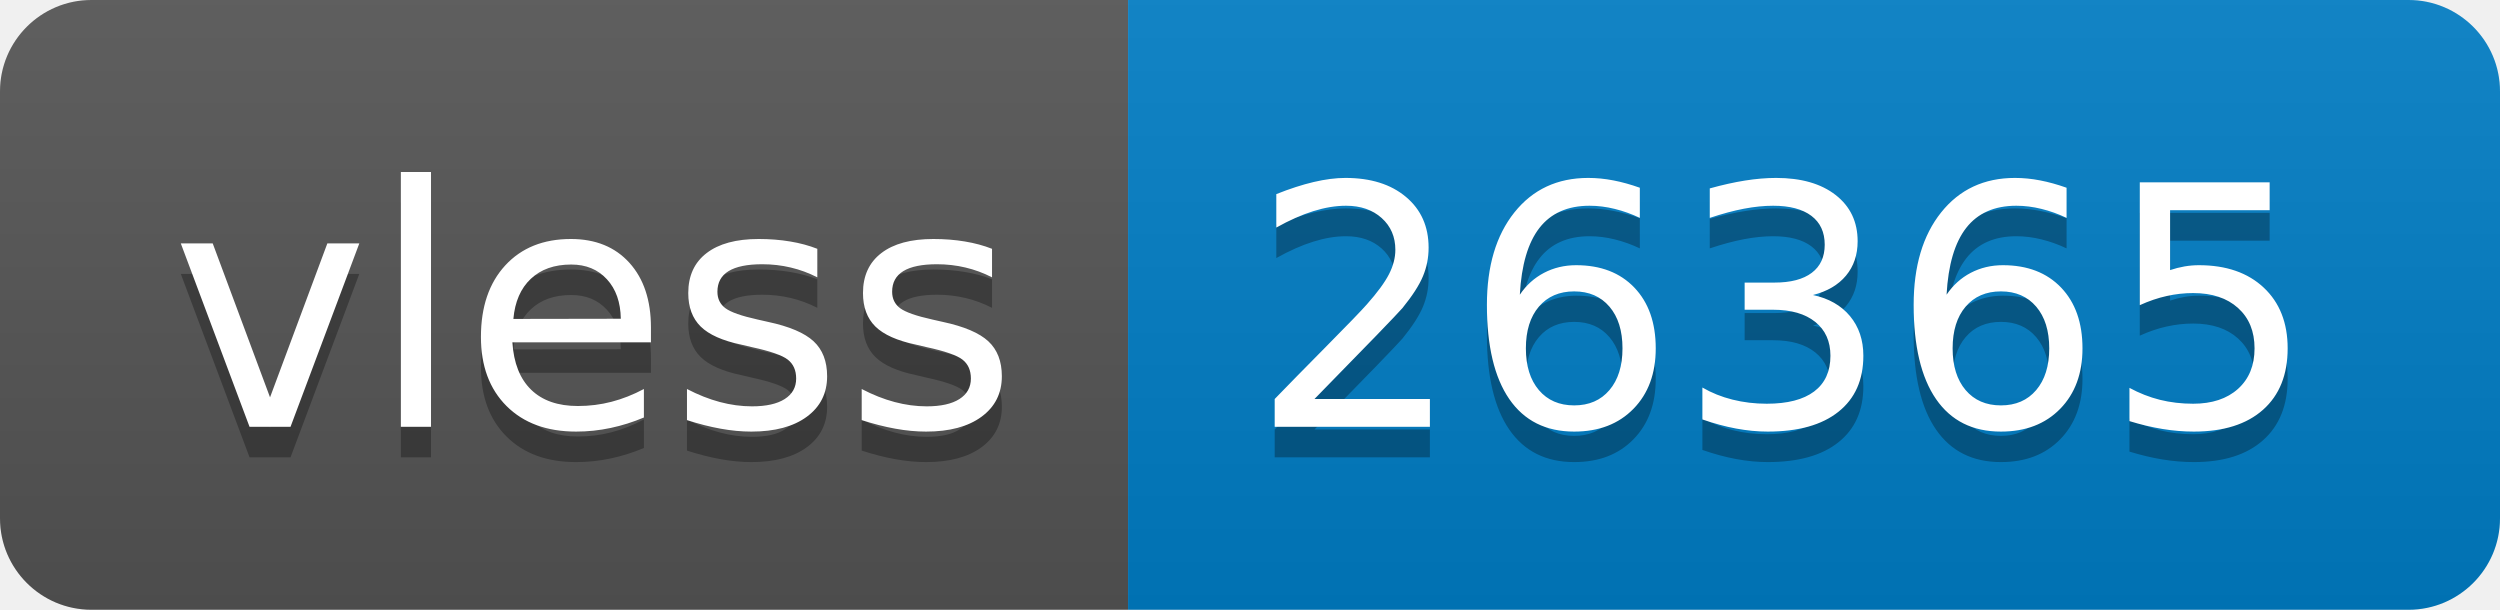
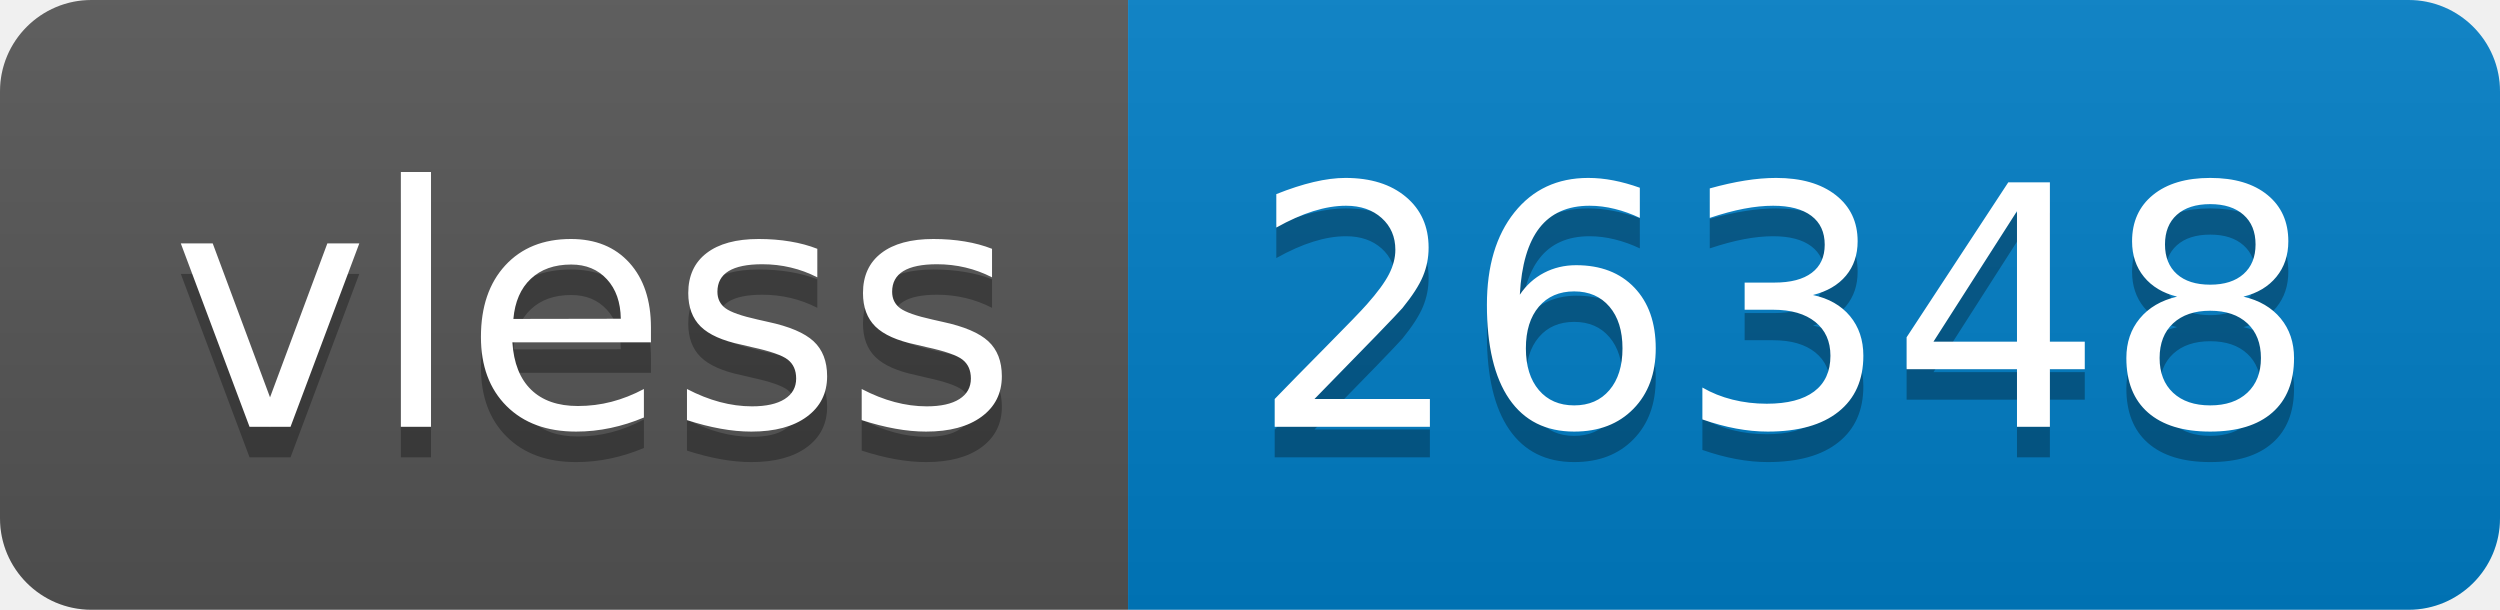
- <svg xmlns="http://www.w3.org/2000/svg" width="82" height="20" role="img" aria-label="vless: 26365">
+ <svg xmlns="http://www.w3.org/2000/svg" width="82" height="20" role="img" aria-label="vless: 26348">
  <linearGradient id="s" x2="0" y2="100%">
    <stop offset="0" stop-color="#bbb" stop-opacity=".1" />
    <stop offset="1" stop-opacity=".1" />
  </linearGradient>
  <clipPath id="r">
    <rect width="82" height="20" rx="3" fill="#fff" />
  </clipPath>
  <g clip-path="url(#r)">
    <rect width="37" height="20" fill="#555" />
    <rect x="37" width="45" height="20" fill="#007ec6" />
    <rect width="82" height="20" fill="url(#s)" />
  </g>
  <g fill="#fff" text-anchor="middle" font-family="Verdana,Geneva,DejaVu Sans,sans-serif" text-rendering="geometricPrecision" font-size="110">
    <text aria-hidden="true" x="195" y="150" fill="#010101" fill-opacity=".3" transform="scale(.1)" textLength="270">vless</text>
    <text x="195" y="140" transform="scale(.1)" fill="#fff" textLength="270">vless</text>
-     <text aria-hidden="true" x="585" y="150" fill="#010101" fill-opacity=".3" transform="scale(.1)" textLength="350">26365</text>
-     <text x="585" y="140" transform="scale(.1)" fill="#fff" textLength="350">26365</text>
+     <text aria-hidden="true" x="585" y="150" fill="#010101" fill-opacity=".3" transform="scale(.1)" textLength="350">26348</text>
+     <text x="585" y="140" transform="scale(.1)" fill="#fff" textLength="350">26348</text>
  </g>
</svg>
